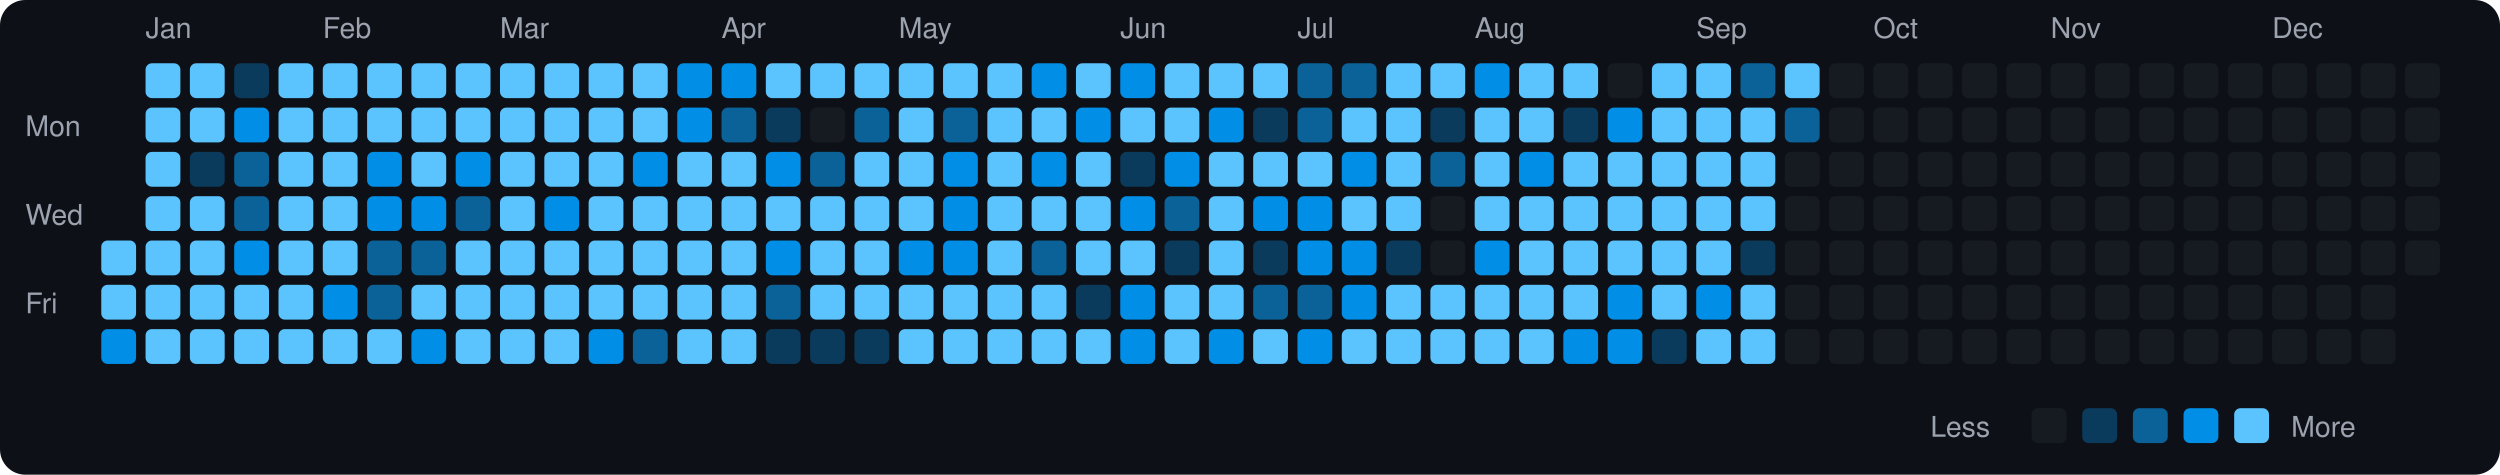
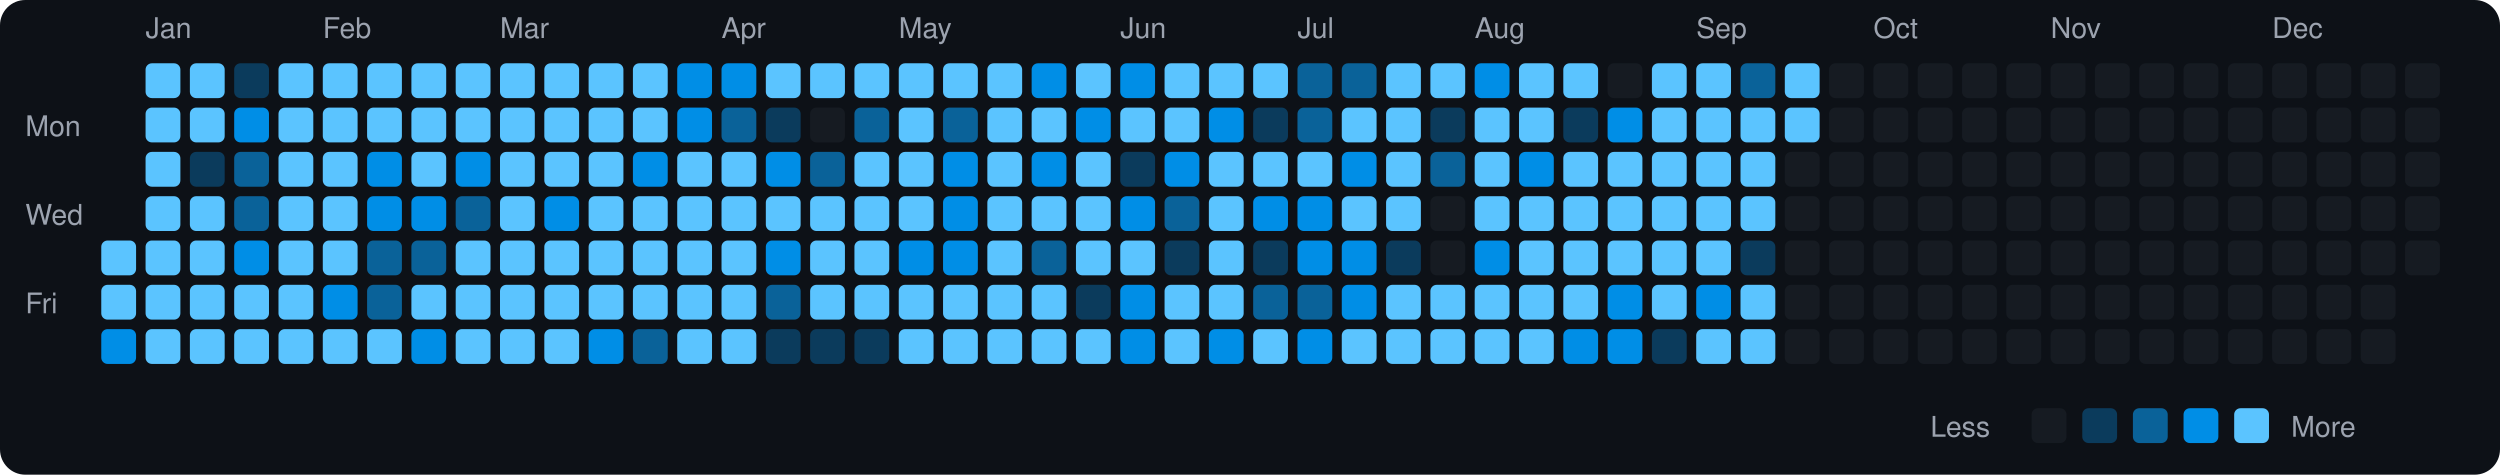
<svg xmlns="http://www.w3.org/2000/svg" viewBox="0 0 790 150" width="790" height="150">
  <rect width="790" height="150" fill="#0d1117" rx="8" ry="8" />
  <text x="8" y="43" fill="#9ca3af" font-size="9" font-family="-apple-system, BlinkMacSystemFont, 'Segoe UI', Helvetica, Arial, sans-serif">Mon</text>
  <text x="8" y="71" fill="#9ca3af" font-size="9" font-family="-apple-system, BlinkMacSystemFont, 'Segoe UI', Helvetica, Arial, sans-serif">Wed</text>
  <text x="8" y="99" fill="#9ca3af" font-size="9" font-family="-apple-system, BlinkMacSystemFont, 'Segoe UI', Helvetica, Arial, sans-serif">Fri</text>
  <rect x="32" y="76" width="11" height="11" rx="2" ry="2" fill="#5bc4ff">
    </rect>
  <rect x="32" y="90" width="11" height="11" rx="2" ry="2" fill="#5bc4ff">
    </rect>
  <rect x="32" y="104" width="11" height="11" rx="2" ry="2" fill="#008ee6">
    </rect>
  <text x="46" y="12" fill="#9ca3af" font-size="9" font-family="-apple-system, BlinkMacSystemFont, 'Segoe UI', Helvetica, Arial, sans-serif">Jan</text>
  <rect x="46" y="20" width="11" height="11" rx="2" ry="2" fill="#5bc4ff">
    </rect>
  <rect x="46" y="34" width="11" height="11" rx="2" ry="2" fill="#5bc4ff">
    </rect>
  <rect x="46" y="48" width="11" height="11" rx="2" ry="2" fill="#5bc4ff">
    </rect>
  <rect x="46" y="62" width="11" height="11" rx="2" ry="2" fill="#5bc4ff">
    </rect>
  <rect x="46" y="76" width="11" height="11" rx="2" ry="2" fill="#5bc4ff">
    </rect>
  <rect x="46" y="90" width="11" height="11" rx="2" ry="2" fill="#5bc4ff">
    </rect>
  <rect x="46" y="104" width="11" height="11" rx="2" ry="2" fill="#5bc4ff">
    </rect>
  <rect x="60" y="20" width="11" height="11" rx="2" ry="2" fill="#5bc4ff">
    </rect>
  <rect x="60" y="34" width="11" height="11" rx="2" ry="2" fill="#5bc4ff">
    </rect>
  <rect x="60" y="48" width="11" height="11" rx="2" ry="2" fill="#0b3b5c">
    </rect>
  <rect x="60" y="62" width="11" height="11" rx="2" ry="2" fill="#5bc4ff">
    </rect>
  <rect x="60" y="76" width="11" height="11" rx="2" ry="2" fill="#5bc4ff">
    </rect>
  <rect x="60" y="90" width="11" height="11" rx="2" ry="2" fill="#5bc4ff">
    </rect>
  <rect x="60" y="104" width="11" height="11" rx="2" ry="2" fill="#5bc4ff">
    </rect>
  <rect x="74" y="20" width="11" height="11" rx="2" ry="2" fill="#0b3b5c">
    </rect>
  <rect x="74" y="34" width="11" height="11" rx="2" ry="2" fill="#008ee6">
    </rect>
  <rect x="74" y="48" width="11" height="11" rx="2" ry="2" fill="#0a6299">
    </rect>
  <rect x="74" y="62" width="11" height="11" rx="2" ry="2" fill="#0a6299">
    </rect>
  <rect x="74" y="76" width="11" height="11" rx="2" ry="2" fill="#008ee6">
    </rect>
  <rect x="74" y="90" width="11" height="11" rx="2" ry="2" fill="#5bc4ff">
    </rect>
  <rect x="74" y="104" width="11" height="11" rx="2" ry="2" fill="#5bc4ff">
    </rect>
  <rect x="88" y="20" width="11" height="11" rx="2" ry="2" fill="#5bc4ff">
    </rect>
  <rect x="88" y="34" width="11" height="11" rx="2" ry="2" fill="#5bc4ff">
    </rect>
  <rect x="88" y="48" width="11" height="11" rx="2" ry="2" fill="#5bc4ff">
    </rect>
  <rect x="88" y="62" width="11" height="11" rx="2" ry="2" fill="#5bc4ff">
    </rect>
  <rect x="88" y="76" width="11" height="11" rx="2" ry="2" fill="#5bc4ff">
    </rect>
  <rect x="88" y="90" width="11" height="11" rx="2" ry="2" fill="#5bc4ff">
    </rect>
  <rect x="88" y="104" width="11" height="11" rx="2" ry="2" fill="#5bc4ff">
    </rect>
  <text x="102" y="12" fill="#9ca3af" font-size="9" font-family="-apple-system, BlinkMacSystemFont, 'Segoe UI', Helvetica, Arial, sans-serif">Feb</text>
  <rect x="102" y="20" width="11" height="11" rx="2" ry="2" fill="#5bc4ff">
    </rect>
  <rect x="102" y="34" width="11" height="11" rx="2" ry="2" fill="#5bc4ff">
    </rect>
  <rect x="102" y="48" width="11" height="11" rx="2" ry="2" fill="#5bc4ff">
    </rect>
  <rect x="102" y="62" width="11" height="11" rx="2" ry="2" fill="#5bc4ff">
    </rect>
  <rect x="102" y="76" width="11" height="11" rx="2" ry="2" fill="#5bc4ff">
    </rect>
  <rect x="102" y="90" width="11" height="11" rx="2" ry="2" fill="#008ee6">
    </rect>
  <rect x="102" y="104" width="11" height="11" rx="2" ry="2" fill="#5bc4ff">
    </rect>
  <rect x="116" y="20" width="11" height="11" rx="2" ry="2" fill="#5bc4ff">
    </rect>
  <rect x="116" y="34" width="11" height="11" rx="2" ry="2" fill="#5bc4ff">
    </rect>
  <rect x="116" y="48" width="11" height="11" rx="2" ry="2" fill="#008ee6">
    </rect>
  <rect x="116" y="62" width="11" height="11" rx="2" ry="2" fill="#008ee6">
    </rect>
  <rect x="116" y="76" width="11" height="11" rx="2" ry="2" fill="#0a6299">
    </rect>
  <rect x="116" y="90" width="11" height="11" rx="2" ry="2" fill="#0a6299">
    </rect>
  <rect x="116" y="104" width="11" height="11" rx="2" ry="2" fill="#5bc4ff">
    </rect>
  <rect x="130" y="20" width="11" height="11" rx="2" ry="2" fill="#5bc4ff">
    </rect>
  <rect x="130" y="34" width="11" height="11" rx="2" ry="2" fill="#5bc4ff">
    </rect>
  <rect x="130" y="48" width="11" height="11" rx="2" ry="2" fill="#5bc4ff">
    </rect>
  <rect x="130" y="62" width="11" height="11" rx="2" ry="2" fill="#008ee6">
    </rect>
  <rect x="130" y="76" width="11" height="11" rx="2" ry="2" fill="#0a6299">
    </rect>
  <rect x="130" y="90" width="11" height="11" rx="2" ry="2" fill="#5bc4ff">
    </rect>
  <rect x="130" y="104" width="11" height="11" rx="2" ry="2" fill="#008ee6">
    </rect>
  <rect x="144" y="20" width="11" height="11" rx="2" ry="2" fill="#5bc4ff">
    </rect>
  <rect x="144" y="34" width="11" height="11" rx="2" ry="2" fill="#5bc4ff">
    </rect>
  <rect x="144" y="48" width="11" height="11" rx="2" ry="2" fill="#008ee6">
    </rect>
  <rect x="144" y="62" width="11" height="11" rx="2" ry="2" fill="#0a6299">
    </rect>
  <rect x="144" y="76" width="11" height="11" rx="2" ry="2" fill="#5bc4ff">
    </rect>
  <rect x="144" y="90" width="11" height="11" rx="2" ry="2" fill="#5bc4ff">
    </rect>
  <rect x="144" y="104" width="11" height="11" rx="2" ry="2" fill="#5bc4ff">
    </rect>
  <text x="158" y="12" fill="#9ca3af" font-size="9" font-family="-apple-system, BlinkMacSystemFont, 'Segoe UI', Helvetica, Arial, sans-serif">Mar</text>
  <rect x="158" y="20" width="11" height="11" rx="2" ry="2" fill="#5bc4ff">
    </rect>
  <rect x="158" y="34" width="11" height="11" rx="2" ry="2" fill="#5bc4ff">
    </rect>
  <rect x="158" y="48" width="11" height="11" rx="2" ry="2" fill="#5bc4ff">
    </rect>
  <rect x="158" y="62" width="11" height="11" rx="2" ry="2" fill="#5bc4ff">
    </rect>
  <rect x="158" y="76" width="11" height="11" rx="2" ry="2" fill="#5bc4ff">
    </rect>
  <rect x="158" y="90" width="11" height="11" rx="2" ry="2" fill="#5bc4ff">
    </rect>
  <rect x="158" y="104" width="11" height="11" rx="2" ry="2" fill="#5bc4ff">
    </rect>
  <rect x="172" y="20" width="11" height="11" rx="2" ry="2" fill="#5bc4ff">
    </rect>
  <rect x="172" y="34" width="11" height="11" rx="2" ry="2" fill="#5bc4ff">
    </rect>
  <rect x="172" y="48" width="11" height="11" rx="2" ry="2" fill="#5bc4ff">
    </rect>
  <rect x="172" y="62" width="11" height="11" rx="2" ry="2" fill="#008ee6">
    </rect>
  <rect x="172" y="76" width="11" height="11" rx="2" ry="2" fill="#5bc4ff">
    </rect>
  <rect x="172" y="90" width="11" height="11" rx="2" ry="2" fill="#5bc4ff">
    </rect>
  <rect x="172" y="104" width="11" height="11" rx="2" ry="2" fill="#5bc4ff">
    </rect>
  <rect x="186" y="20" width="11" height="11" rx="2" ry="2" fill="#5bc4ff">
    </rect>
  <rect x="186" y="34" width="11" height="11" rx="2" ry="2" fill="#5bc4ff">
    </rect>
  <rect x="186" y="48" width="11" height="11" rx="2" ry="2" fill="#5bc4ff">
    </rect>
  <rect x="186" y="62" width="11" height="11" rx="2" ry="2" fill="#5bc4ff">
    </rect>
  <rect x="186" y="76" width="11" height="11" rx="2" ry="2" fill="#5bc4ff">
    </rect>
  <rect x="186" y="90" width="11" height="11" rx="2" ry="2" fill="#5bc4ff">
    </rect>
  <rect x="186" y="104" width="11" height="11" rx="2" ry="2" fill="#008ee6">
    </rect>
  <rect x="200" y="20" width="11" height="11" rx="2" ry="2" fill="#5bc4ff">
    </rect>
  <rect x="200" y="34" width="11" height="11" rx="2" ry="2" fill="#5bc4ff">
    </rect>
  <rect x="200" y="48" width="11" height="11" rx="2" ry="2" fill="#008ee6">
    </rect>
  <rect x="200" y="62" width="11" height="11" rx="2" ry="2" fill="#5bc4ff">
    </rect>
  <rect x="200" y="76" width="11" height="11" rx="2" ry="2" fill="#5bc4ff">
    </rect>
  <rect x="200" y="90" width="11" height="11" rx="2" ry="2" fill="#5bc4ff">
    </rect>
  <rect x="200" y="104" width="11" height="11" rx="2" ry="2" fill="#0a6299">
    </rect>
  <rect x="214" y="20" width="11" height="11" rx="2" ry="2" fill="#008ee6">
    </rect>
  <rect x="214" y="34" width="11" height="11" rx="2" ry="2" fill="#008ee6">
    </rect>
  <rect x="214" y="48" width="11" height="11" rx="2" ry="2" fill="#5bc4ff">
    </rect>
  <rect x="214" y="62" width="11" height="11" rx="2" ry="2" fill="#5bc4ff">
    </rect>
  <rect x="214" y="76" width="11" height="11" rx="2" ry="2" fill="#5bc4ff">
    </rect>
  <rect x="214" y="90" width="11" height="11" rx="2" ry="2" fill="#5bc4ff">
    </rect>
  <rect x="214" y="104" width="11" height="11" rx="2" ry="2" fill="#5bc4ff">
    </rect>
  <text x="228" y="12" fill="#9ca3af" font-size="9" font-family="-apple-system, BlinkMacSystemFont, 'Segoe UI', Helvetica, Arial, sans-serif">Apr</text>
  <rect x="228" y="20" width="11" height="11" rx="2" ry="2" fill="#008ee6">
    </rect>
  <rect x="228" y="34" width="11" height="11" rx="2" ry="2" fill="#0a6299">
    </rect>
  <rect x="228" y="48" width="11" height="11" rx="2" ry="2" fill="#5bc4ff">
    </rect>
  <rect x="228" y="62" width="11" height="11" rx="2" ry="2" fill="#5bc4ff">
    </rect>
  <rect x="228" y="76" width="11" height="11" rx="2" ry="2" fill="#5bc4ff">
    </rect>
  <rect x="228" y="90" width="11" height="11" rx="2" ry="2" fill="#5bc4ff">
    </rect>
  <rect x="228" y="104" width="11" height="11" rx="2" ry="2" fill="#5bc4ff">
    </rect>
  <rect x="242" y="20" width="11" height="11" rx="2" ry="2" fill="#5bc4ff">
    </rect>
  <rect x="242" y="34" width="11" height="11" rx="2" ry="2" fill="#0b3b5c">
    </rect>
  <rect x="242" y="48" width="11" height="11" rx="2" ry="2" fill="#008ee6">
    </rect>
  <rect x="242" y="62" width="11" height="11" rx="2" ry="2" fill="#5bc4ff">
    </rect>
  <rect x="242" y="76" width="11" height="11" rx="2" ry="2" fill="#008ee6">
    </rect>
  <rect x="242" y="90" width="11" height="11" rx="2" ry="2" fill="#0a6299">
    </rect>
  <rect x="242" y="104" width="11" height="11" rx="2" ry="2" fill="#0b3b5c">
    </rect>
  <rect x="256" y="20" width="11" height="11" rx="2" ry="2" fill="#5bc4ff">
    </rect>
  <rect x="256" y="34" width="11" height="11" rx="2" ry="2" fill="#161b22">
    </rect>
  <rect x="256" y="48" width="11" height="11" rx="2" ry="2" fill="#0a6299">
    </rect>
  <rect x="256" y="62" width="11" height="11" rx="2" ry="2" fill="#5bc4ff">
    </rect>
  <rect x="256" y="76" width="11" height="11" rx="2" ry="2" fill="#5bc4ff">
    </rect>
  <rect x="256" y="90" width="11" height="11" rx="2" ry="2" fill="#5bc4ff">
    </rect>
  <rect x="256" y="104" width="11" height="11" rx="2" ry="2" fill="#0b3b5c">
    </rect>
  <rect x="270" y="20" width="11" height="11" rx="2" ry="2" fill="#5bc4ff">
    </rect>
  <rect x="270" y="34" width="11" height="11" rx="2" ry="2" fill="#0a6299">
    </rect>
  <rect x="270" y="48" width="11" height="11" rx="2" ry="2" fill="#5bc4ff">
    </rect>
  <rect x="270" y="62" width="11" height="11" rx="2" ry="2" fill="#5bc4ff">
    </rect>
  <rect x="270" y="76" width="11" height="11" rx="2" ry="2" fill="#5bc4ff">
    </rect>
  <rect x="270" y="90" width="11" height="11" rx="2" ry="2" fill="#5bc4ff">
    </rect>
  <rect x="270" y="104" width="11" height="11" rx="2" ry="2" fill="#0b3b5c">
    </rect>
  <text x="284" y="12" fill="#9ca3af" font-size="9" font-family="-apple-system, BlinkMacSystemFont, 'Segoe UI', Helvetica, Arial, sans-serif">May</text>
  <rect x="284" y="20" width="11" height="11" rx="2" ry="2" fill="#5bc4ff">
    </rect>
  <rect x="284" y="34" width="11" height="11" rx="2" ry="2" fill="#5bc4ff">
    </rect>
  <rect x="284" y="48" width="11" height="11" rx="2" ry="2" fill="#5bc4ff">
    </rect>
  <rect x="284" y="62" width="11" height="11" rx="2" ry="2" fill="#5bc4ff">
    </rect>
  <rect x="284" y="76" width="11" height="11" rx="2" ry="2" fill="#008ee6">
    </rect>
  <rect x="284" y="90" width="11" height="11" rx="2" ry="2" fill="#5bc4ff">
    </rect>
  <rect x="284" y="104" width="11" height="11" rx="2" ry="2" fill="#5bc4ff">
    </rect>
  <rect x="298" y="20" width="11" height="11" rx="2" ry="2" fill="#5bc4ff">
    </rect>
  <rect x="298" y="34" width="11" height="11" rx="2" ry="2" fill="#0a6299">
    </rect>
  <rect x="298" y="48" width="11" height="11" rx="2" ry="2" fill="#008ee6">
    </rect>
  <rect x="298" y="62" width="11" height="11" rx="2" ry="2" fill="#008ee6">
    </rect>
  <rect x="298" y="76" width="11" height="11" rx="2" ry="2" fill="#008ee6">
    </rect>
  <rect x="298" y="90" width="11" height="11" rx="2" ry="2" fill="#5bc4ff">
    </rect>
  <rect x="298" y="104" width="11" height="11" rx="2" ry="2" fill="#5bc4ff">
    </rect>
  <rect x="312" y="20" width="11" height="11" rx="2" ry="2" fill="#5bc4ff">
    </rect>
  <rect x="312" y="34" width="11" height="11" rx="2" ry="2" fill="#5bc4ff">
    </rect>
  <rect x="312" y="48" width="11" height="11" rx="2" ry="2" fill="#5bc4ff">
    </rect>
  <rect x="312" y="62" width="11" height="11" rx="2" ry="2" fill="#5bc4ff">
    </rect>
  <rect x="312" y="76" width="11" height="11" rx="2" ry="2" fill="#5bc4ff">
    </rect>
  <rect x="312" y="90" width="11" height="11" rx="2" ry="2" fill="#5bc4ff">
    </rect>
  <rect x="312" y="104" width="11" height="11" rx="2" ry="2" fill="#5bc4ff">
    </rect>
  <rect x="326" y="20" width="11" height="11" rx="2" ry="2" fill="#008ee6">
    </rect>
  <rect x="326" y="34" width="11" height="11" rx="2" ry="2" fill="#5bc4ff">
    </rect>
  <rect x="326" y="48" width="11" height="11" rx="2" ry="2" fill="#008ee6">
    </rect>
  <rect x="326" y="62" width="11" height="11" rx="2" ry="2" fill="#5bc4ff">
    </rect>
  <rect x="326" y="76" width="11" height="11" rx="2" ry="2" fill="#0a6299">
    </rect>
  <rect x="326" y="90" width="11" height="11" rx="2" ry="2" fill="#5bc4ff">
    </rect>
  <rect x="326" y="104" width="11" height="11" rx="2" ry="2" fill="#5bc4ff">
    </rect>
  <rect x="340" y="20" width="11" height="11" rx="2" ry="2" fill="#5bc4ff">
    </rect>
  <rect x="340" y="34" width="11" height="11" rx="2" ry="2" fill="#008ee6">
    </rect>
  <rect x="340" y="48" width="11" height="11" rx="2" ry="2" fill="#5bc4ff">
    </rect>
  <rect x="340" y="62" width="11" height="11" rx="2" ry="2" fill="#5bc4ff">
    </rect>
  <rect x="340" y="76" width="11" height="11" rx="2" ry="2" fill="#5bc4ff">
    </rect>
  <rect x="340" y="90" width="11" height="11" rx="2" ry="2" fill="#0b3b5c">
    </rect>
  <rect x="340" y="104" width="11" height="11" rx="2" ry="2" fill="#5bc4ff">
    </rect>
  <text x="354" y="12" fill="#9ca3af" font-size="9" font-family="-apple-system, BlinkMacSystemFont, 'Segoe UI', Helvetica, Arial, sans-serif">Jun</text>
  <rect x="354" y="20" width="11" height="11" rx="2" ry="2" fill="#008ee6">
    </rect>
  <rect x="354" y="34" width="11" height="11" rx="2" ry="2" fill="#5bc4ff">
    </rect>
  <rect x="354" y="48" width="11" height="11" rx="2" ry="2" fill="#0b3b5c">
    </rect>
  <rect x="354" y="62" width="11" height="11" rx="2" ry="2" fill="#008ee6">
    </rect>
  <rect x="354" y="76" width="11" height="11" rx="2" ry="2" fill="#5bc4ff">
    </rect>
  <rect x="354" y="90" width="11" height="11" rx="2" ry="2" fill="#008ee6">
    </rect>
  <rect x="354" y="104" width="11" height="11" rx="2" ry="2" fill="#008ee6">
    </rect>
  <rect x="368" y="20" width="11" height="11" rx="2" ry="2" fill="#5bc4ff">
    </rect>
  <rect x="368" y="34" width="11" height="11" rx="2" ry="2" fill="#5bc4ff">
    </rect>
  <rect x="368" y="48" width="11" height="11" rx="2" ry="2" fill="#008ee6">
    </rect>
  <rect x="368" y="62" width="11" height="11" rx="2" ry="2" fill="#0a6299">
    </rect>
  <rect x="368" y="76" width="11" height="11" rx="2" ry="2" fill="#0b3b5c">
    </rect>
  <rect x="368" y="90" width="11" height="11" rx="2" ry="2" fill="#5bc4ff">
    </rect>
  <rect x="368" y="104" width="11" height="11" rx="2" ry="2" fill="#5bc4ff">
    </rect>
  <rect x="382" y="20" width="11" height="11" rx="2" ry="2" fill="#5bc4ff">
    </rect>
  <rect x="382" y="34" width="11" height="11" rx="2" ry="2" fill="#008ee6">
    </rect>
  <rect x="382" y="48" width="11" height="11" rx="2" ry="2" fill="#5bc4ff">
    </rect>
  <rect x="382" y="62" width="11" height="11" rx="2" ry="2" fill="#5bc4ff">
    </rect>
  <rect x="382" y="76" width="11" height="11" rx="2" ry="2" fill="#5bc4ff">
    </rect>
  <rect x="382" y="90" width="11" height="11" rx="2" ry="2" fill="#5bc4ff">
    </rect>
  <rect x="382" y="104" width="11" height="11" rx="2" ry="2" fill="#008ee6">
    </rect>
  <rect x="396" y="20" width="11" height="11" rx="2" ry="2" fill="#5bc4ff">
    </rect>
  <rect x="396" y="34" width="11" height="11" rx="2" ry="2" fill="#0b3b5c">
    </rect>
  <rect x="396" y="48" width="11" height="11" rx="2" ry="2" fill="#5bc4ff">
    </rect>
  <rect x="396" y="62" width="11" height="11" rx="2" ry="2" fill="#008ee6">
    </rect>
  <rect x="396" y="76" width="11" height="11" rx="2" ry="2" fill="#0b3b5c">
    </rect>
  <rect x="396" y="90" width="11" height="11" rx="2" ry="2" fill="#0a6299">
    </rect>
  <rect x="396" y="104" width="11" height="11" rx="2" ry="2" fill="#5bc4ff">
    </rect>
  <text x="410" y="12" fill="#9ca3af" font-size="9" font-family="-apple-system, BlinkMacSystemFont, 'Segoe UI', Helvetica, Arial, sans-serif">Jul</text>
  <rect x="410" y="20" width="11" height="11" rx="2" ry="2" fill="#0a6299">
    </rect>
  <rect x="410" y="34" width="11" height="11" rx="2" ry="2" fill="#0a6299">
    </rect>
  <rect x="410" y="48" width="11" height="11" rx="2" ry="2" fill="#5bc4ff">
    </rect>
  <rect x="410" y="62" width="11" height="11" rx="2" ry="2" fill="#008ee6">
    </rect>
  <rect x="410" y="76" width="11" height="11" rx="2" ry="2" fill="#008ee6">
    </rect>
  <rect x="410" y="90" width="11" height="11" rx="2" ry="2" fill="#0a6299">
    </rect>
  <rect x="410" y="104" width="11" height="11" rx="2" ry="2" fill="#008ee6">
    </rect>
  <rect x="424" y="20" width="11" height="11" rx="2" ry="2" fill="#0a6299">
    </rect>
  <rect x="424" y="34" width="11" height="11" rx="2" ry="2" fill="#5bc4ff">
    </rect>
  <rect x="424" y="48" width="11" height="11" rx="2" ry="2" fill="#008ee6">
    </rect>
  <rect x="424" y="62" width="11" height="11" rx="2" ry="2" fill="#5bc4ff">
    </rect>
  <rect x="424" y="76" width="11" height="11" rx="2" ry="2" fill="#008ee6">
    </rect>
  <rect x="424" y="90" width="11" height="11" rx="2" ry="2" fill="#008ee6">
    </rect>
  <rect x="424" y="104" width="11" height="11" rx="2" ry="2" fill="#5bc4ff">
    </rect>
  <rect x="438" y="20" width="11" height="11" rx="2" ry="2" fill="#5bc4ff">
    </rect>
  <rect x="438" y="34" width="11" height="11" rx="2" ry="2" fill="#5bc4ff">
    </rect>
  <rect x="438" y="48" width="11" height="11" rx="2" ry="2" fill="#5bc4ff">
    </rect>
  <rect x="438" y="62" width="11" height="11" rx="2" ry="2" fill="#5bc4ff">
    </rect>
  <rect x="438" y="76" width="11" height="11" rx="2" ry="2" fill="#0b3b5c">
    </rect>
  <rect x="438" y="90" width="11" height="11" rx="2" ry="2" fill="#5bc4ff">
    </rect>
  <rect x="438" y="104" width="11" height="11" rx="2" ry="2" fill="#5bc4ff">
    </rect>
  <rect x="452" y="20" width="11" height="11" rx="2" ry="2" fill="#5bc4ff">
    </rect>
  <rect x="452" y="34" width="11" height="11" rx="2" ry="2" fill="#0b3b5c">
    </rect>
  <rect x="452" y="48" width="11" height="11" rx="2" ry="2" fill="#0a6299">
    </rect>
  <rect x="452" y="62" width="11" height="11" rx="2" ry="2" fill="#161b22">
    </rect>
  <rect x="452" y="76" width="11" height="11" rx="2" ry="2" fill="#161b22">
    </rect>
  <rect x="452" y="90" width="11" height="11" rx="2" ry="2" fill="#5bc4ff">
    </rect>
  <rect x="452" y="104" width="11" height="11" rx="2" ry="2" fill="#5bc4ff">
    </rect>
  <text x="466" y="12" fill="#9ca3af" font-size="9" font-family="-apple-system, BlinkMacSystemFont, 'Segoe UI', Helvetica, Arial, sans-serif">Aug</text>
  <rect x="466" y="20" width="11" height="11" rx="2" ry="2" fill="#008ee6">
    </rect>
  <rect x="466" y="34" width="11" height="11" rx="2" ry="2" fill="#5bc4ff">
    </rect>
  <rect x="466" y="48" width="11" height="11" rx="2" ry="2" fill="#5bc4ff">
    </rect>
  <rect x="466" y="62" width="11" height="11" rx="2" ry="2" fill="#5bc4ff">
    </rect>
  <rect x="466" y="76" width="11" height="11" rx="2" ry="2" fill="#008ee6">
    </rect>
  <rect x="466" y="90" width="11" height="11" rx="2" ry="2" fill="#5bc4ff">
    </rect>
  <rect x="466" y="104" width="11" height="11" rx="2" ry="2" fill="#5bc4ff">
    </rect>
  <rect x="480" y="20" width="11" height="11" rx="2" ry="2" fill="#5bc4ff">
    </rect>
  <rect x="480" y="34" width="11" height="11" rx="2" ry="2" fill="#5bc4ff">
    </rect>
  <rect x="480" y="48" width="11" height="11" rx="2" ry="2" fill="#008ee6">
    </rect>
  <rect x="480" y="62" width="11" height="11" rx="2" ry="2" fill="#5bc4ff">
    </rect>
  <rect x="480" y="76" width="11" height="11" rx="2" ry="2" fill="#5bc4ff">
    </rect>
  <rect x="480" y="90" width="11" height="11" rx="2" ry="2" fill="#5bc4ff">
    </rect>
  <rect x="480" y="104" width="11" height="11" rx="2" ry="2" fill="#5bc4ff">
    </rect>
  <rect x="494" y="20" width="11" height="11" rx="2" ry="2" fill="#5bc4ff">
    </rect>
  <rect x="494" y="34" width="11" height="11" rx="2" ry="2" fill="#0b3b5c">
    </rect>
  <rect x="494" y="48" width="11" height="11" rx="2" ry="2" fill="#5bc4ff">
    </rect>
  <rect x="494" y="62" width="11" height="11" rx="2" ry="2" fill="#5bc4ff">
    </rect>
  <rect x="494" y="76" width="11" height="11" rx="2" ry="2" fill="#5bc4ff">
    </rect>
  <rect x="494" y="90" width="11" height="11" rx="2" ry="2" fill="#5bc4ff">
    </rect>
  <rect x="494" y="104" width="11" height="11" rx="2" ry="2" fill="#008ee6">
    </rect>
  <rect x="508" y="20" width="11" height="11" rx="2" ry="2" fill="#161b22">
    </rect>
  <rect x="508" y="34" width="11" height="11" rx="2" ry="2" fill="#008ee6">
    </rect>
  <rect x="508" y="48" width="11" height="11" rx="2" ry="2" fill="#5bc4ff">
    </rect>
  <rect x="508" y="62" width="11" height="11" rx="2" ry="2" fill="#5bc4ff">
    </rect>
  <rect x="508" y="76" width="11" height="11" rx="2" ry="2" fill="#5bc4ff">
    </rect>
  <rect x="508" y="90" width="11" height="11" rx="2" ry="2" fill="#008ee6">
    </rect>
  <rect x="508" y="104" width="11" height="11" rx="2" ry="2" fill="#008ee6">
    </rect>
  <rect x="522" y="20" width="11" height="11" rx="2" ry="2" fill="#5bc4ff">
    </rect>
  <rect x="522" y="34" width="11" height="11" rx="2" ry="2" fill="#5bc4ff">
    </rect>
  <rect x="522" y="48" width="11" height="11" rx="2" ry="2" fill="#5bc4ff">
    </rect>
  <rect x="522" y="62" width="11" height="11" rx="2" ry="2" fill="#5bc4ff">
    </rect>
  <rect x="522" y="76" width="11" height="11" rx="2" ry="2" fill="#5bc4ff">
    </rect>
  <rect x="522" y="90" width="11" height="11" rx="2" ry="2" fill="#5bc4ff">
    </rect>
  <rect x="522" y="104" width="11" height="11" rx="2" ry="2" fill="#0b3b5c">
    </rect>
  <text x="536" y="12" fill="#9ca3af" font-size="9" font-family="-apple-system, BlinkMacSystemFont, 'Segoe UI', Helvetica, Arial, sans-serif">Sep</text>
  <rect x="536" y="20" width="11" height="11" rx="2" ry="2" fill="#5bc4ff">
    </rect>
  <rect x="536" y="34" width="11" height="11" rx="2" ry="2" fill="#5bc4ff">
    </rect>
  <rect x="536" y="48" width="11" height="11" rx="2" ry="2" fill="#5bc4ff">
    </rect>
  <rect x="536" y="62" width="11" height="11" rx="2" ry="2" fill="#5bc4ff">
    </rect>
  <rect x="536" y="76" width="11" height="11" rx="2" ry="2" fill="#5bc4ff">
    </rect>
  <rect x="536" y="90" width="11" height="11" rx="2" ry="2" fill="#008ee6">
    </rect>
  <rect x="536" y="104" width="11" height="11" rx="2" ry="2" fill="#5bc4ff">
    </rect>
  <rect x="550" y="20" width="11" height="11" rx="2" ry="2" fill="#0a6299">
    </rect>
  <rect x="550" y="34" width="11" height="11" rx="2" ry="2" fill="#5bc4ff">
    </rect>
  <rect x="550" y="48" width="11" height="11" rx="2" ry="2" fill="#5bc4ff">
    </rect>
  <rect x="550" y="62" width="11" height="11" rx="2" ry="2" fill="#5bc4ff">
    </rect>
  <rect x="550" y="76" width="11" height="11" rx="2" ry="2" fill="#0b3b5c">
    </rect>
  <rect x="550" y="90" width="11" height="11" rx="2" ry="2" fill="#5bc4ff">
    </rect>
  <rect x="550" y="104" width="11" height="11" rx="2" ry="2" fill="#5bc4ff">
    </rect>
  <rect x="564" y="20" width="11" height="11" rx="2" ry="2" fill="#5bc4ff">
    </rect>
-   <rect x="564" y="34" width="11" height="11" rx="2" ry="2" fill="#0a6299">
+   <rect x="564" y="34" width="11" height="11" rx="2" ry="2" fill="#5bc4ff">
    </rect>
  <rect x="564" y="48" width="11" height="11" rx="2" ry="2" fill="#161b22">
    </rect>
  <rect x="564" y="62" width="11" height="11" rx="2" ry="2" fill="#161b22">
    </rect>
  <rect x="564" y="76" width="11" height="11" rx="2" ry="2" fill="#161b22">
    </rect>
  <rect x="564" y="90" width="11" height="11" rx="2" ry="2" fill="#161b22">
    </rect>
  <rect x="564" y="104" width="11" height="11" rx="2" ry="2" fill="#161b22">
    </rect>
  <rect x="578" y="20" width="11" height="11" rx="2" ry="2" fill="#161b22">
    </rect>
  <rect x="578" y="34" width="11" height="11" rx="2" ry="2" fill="#161b22">
    </rect>
  <rect x="578" y="48" width="11" height="11" rx="2" ry="2" fill="#161b22">
    </rect>
  <rect x="578" y="62" width="11" height="11" rx="2" ry="2" fill="#161b22">
    </rect>
  <rect x="578" y="76" width="11" height="11" rx="2" ry="2" fill="#161b22">
    </rect>
  <rect x="578" y="90" width="11" height="11" rx="2" ry="2" fill="#161b22">
    </rect>
  <rect x="578" y="104" width="11" height="11" rx="2" ry="2" fill="#161b22">
    </rect>
  <text x="592" y="12" fill="#9ca3af" font-size="9" font-family="-apple-system, BlinkMacSystemFont, 'Segoe UI', Helvetica, Arial, sans-serif">Oct</text>
  <rect x="592" y="20" width="11" height="11" rx="2" ry="2" fill="#161b22">
    </rect>
  <rect x="592" y="34" width="11" height="11" rx="2" ry="2" fill="#161b22">
    </rect>
  <rect x="592" y="48" width="11" height="11" rx="2" ry="2" fill="#161b22">
    </rect>
  <rect x="592" y="62" width="11" height="11" rx="2" ry="2" fill="#161b22">
    </rect>
  <rect x="592" y="76" width="11" height="11" rx="2" ry="2" fill="#161b22">
    </rect>
  <rect x="592" y="90" width="11" height="11" rx="2" ry="2" fill="#161b22">
    </rect>
  <rect x="592" y="104" width="11" height="11" rx="2" ry="2" fill="#161b22">
    </rect>
  <rect x="606" y="20" width="11" height="11" rx="2" ry="2" fill="#161b22">
    </rect>
  <rect x="606" y="34" width="11" height="11" rx="2" ry="2" fill="#161b22">
    </rect>
  <rect x="606" y="48" width="11" height="11" rx="2" ry="2" fill="#161b22">
    </rect>
  <rect x="606" y="62" width="11" height="11" rx="2" ry="2" fill="#161b22">
    </rect>
  <rect x="606" y="76" width="11" height="11" rx="2" ry="2" fill="#161b22">
    </rect>
  <rect x="606" y="90" width="11" height="11" rx="2" ry="2" fill="#161b22">
    </rect>
  <rect x="606" y="104" width="11" height="11" rx="2" ry="2" fill="#161b22">
    </rect>
  <rect x="620" y="20" width="11" height="11" rx="2" ry="2" fill="#161b22">
    </rect>
  <rect x="620" y="34" width="11" height="11" rx="2" ry="2" fill="#161b22">
    </rect>
  <rect x="620" y="48" width="11" height="11" rx="2" ry="2" fill="#161b22">
    </rect>
  <rect x="620" y="62" width="11" height="11" rx="2" ry="2" fill="#161b22">
    </rect>
  <rect x="620" y="76" width="11" height="11" rx="2" ry="2" fill="#161b22">
    </rect>
  <rect x="620" y="90" width="11" height="11" rx="2" ry="2" fill="#161b22">
    </rect>
  <rect x="620" y="104" width="11" height="11" rx="2" ry="2" fill="#161b22">
    </rect>
  <rect x="634" y="20" width="11" height="11" rx="2" ry="2" fill="#161b22">
    </rect>
  <rect x="634" y="34" width="11" height="11" rx="2" ry="2" fill="#161b22">
    </rect>
  <rect x="634" y="48" width="11" height="11" rx="2" ry="2" fill="#161b22">
    </rect>
  <rect x="634" y="62" width="11" height="11" rx="2" ry="2" fill="#161b22">
    </rect>
  <rect x="634" y="76" width="11" height="11" rx="2" ry="2" fill="#161b22">
    </rect>
  <rect x="634" y="90" width="11" height="11" rx="2" ry="2" fill="#161b22">
    </rect>
  <rect x="634" y="104" width="11" height="11" rx="2" ry="2" fill="#161b22">
    </rect>
  <text x="648" y="12" fill="#9ca3af" font-size="9" font-family="-apple-system, BlinkMacSystemFont, 'Segoe UI', Helvetica, Arial, sans-serif">Nov</text>
  <rect x="648" y="20" width="11" height="11" rx="2" ry="2" fill="#161b22">
    </rect>
  <rect x="648" y="34" width="11" height="11" rx="2" ry="2" fill="#161b22">
    </rect>
  <rect x="648" y="48" width="11" height="11" rx="2" ry="2" fill="#161b22">
    </rect>
  <rect x="648" y="62" width="11" height="11" rx="2" ry="2" fill="#161b22">
    </rect>
  <rect x="648" y="76" width="11" height="11" rx="2" ry="2" fill="#161b22">
    </rect>
  <rect x="648" y="90" width="11" height="11" rx="2" ry="2" fill="#161b22">
    </rect>
  <rect x="648" y="104" width="11" height="11" rx="2" ry="2" fill="#161b22">
    </rect>
  <rect x="662" y="20" width="11" height="11" rx="2" ry="2" fill="#161b22">
    </rect>
  <rect x="662" y="34" width="11" height="11" rx="2" ry="2" fill="#161b22">
    </rect>
  <rect x="662" y="48" width="11" height="11" rx="2" ry="2" fill="#161b22">
    </rect>
  <rect x="662" y="62" width="11" height="11" rx="2" ry="2" fill="#161b22">
    </rect>
  <rect x="662" y="76" width="11" height="11" rx="2" ry="2" fill="#161b22">
    </rect>
  <rect x="662" y="90" width="11" height="11" rx="2" ry="2" fill="#161b22">
    </rect>
  <rect x="662" y="104" width="11" height="11" rx="2" ry="2" fill="#161b22">
    </rect>
  <rect x="676" y="20" width="11" height="11" rx="2" ry="2" fill="#161b22">
    </rect>
  <rect x="676" y="34" width="11" height="11" rx="2" ry="2" fill="#161b22">
    </rect>
  <rect x="676" y="48" width="11" height="11" rx="2" ry="2" fill="#161b22">
    </rect>
  <rect x="676" y="62" width="11" height="11" rx="2" ry="2" fill="#161b22">
    </rect>
  <rect x="676" y="76" width="11" height="11" rx="2" ry="2" fill="#161b22">
    </rect>
  <rect x="676" y="90" width="11" height="11" rx="2" ry="2" fill="#161b22">
    </rect>
  <rect x="676" y="104" width="11" height="11" rx="2" ry="2" fill="#161b22">
    </rect>
  <rect x="690" y="20" width="11" height="11" rx="2" ry="2" fill="#161b22">
    </rect>
  <rect x="690" y="34" width="11" height="11" rx="2" ry="2" fill="#161b22">
    </rect>
  <rect x="690" y="48" width="11" height="11" rx="2" ry="2" fill="#161b22">
    </rect>
  <rect x="690" y="62" width="11" height="11" rx="2" ry="2" fill="#161b22">
    </rect>
  <rect x="690" y="76" width="11" height="11" rx="2" ry="2" fill="#161b22">
    </rect>
  <rect x="690" y="90" width="11" height="11" rx="2" ry="2" fill="#161b22">
    </rect>
  <rect x="690" y="104" width="11" height="11" rx="2" ry="2" fill="#161b22">
    </rect>
  <rect x="704" y="20" width="11" height="11" rx="2" ry="2" fill="#161b22">
    </rect>
  <rect x="704" y="34" width="11" height="11" rx="2" ry="2" fill="#161b22">
    </rect>
  <rect x="704" y="48" width="11" height="11" rx="2" ry="2" fill="#161b22">
    </rect>
  <rect x="704" y="62" width="11" height="11" rx="2" ry="2" fill="#161b22">
    </rect>
  <rect x="704" y="76" width="11" height="11" rx="2" ry="2" fill="#161b22">
    </rect>
  <rect x="704" y="90" width="11" height="11" rx="2" ry="2" fill="#161b22">
    </rect>
  <rect x="704" y="104" width="11" height="11" rx="2" ry="2" fill="#161b22">
    </rect>
  <text x="718" y="12" fill="#9ca3af" font-size="9" font-family="-apple-system, BlinkMacSystemFont, 'Segoe UI', Helvetica, Arial, sans-serif">Dec</text>
  <rect x="718" y="20" width="11" height="11" rx="2" ry="2" fill="#161b22">
    </rect>
  <rect x="718" y="34" width="11" height="11" rx="2" ry="2" fill="#161b22">
    </rect>
  <rect x="718" y="48" width="11" height="11" rx="2" ry="2" fill="#161b22">
    </rect>
  <rect x="718" y="62" width="11" height="11" rx="2" ry="2" fill="#161b22">
    </rect>
  <rect x="718" y="76" width="11" height="11" rx="2" ry="2" fill="#161b22">
    </rect>
  <rect x="718" y="90" width="11" height="11" rx="2" ry="2" fill="#161b22">
    </rect>
  <rect x="718" y="104" width="11" height="11" rx="2" ry="2" fill="#161b22">
    </rect>
  <rect x="732" y="20" width="11" height="11" rx="2" ry="2" fill="#161b22">
    </rect>
  <rect x="732" y="34" width="11" height="11" rx="2" ry="2" fill="#161b22">
    </rect>
  <rect x="732" y="48" width="11" height="11" rx="2" ry="2" fill="#161b22">
    </rect>
  <rect x="732" y="62" width="11" height="11" rx="2" ry="2" fill="#161b22">
    </rect>
  <rect x="732" y="76" width="11" height="11" rx="2" ry="2" fill="#161b22">
    </rect>
  <rect x="732" y="90" width="11" height="11" rx="2" ry="2" fill="#161b22">
    </rect>
  <rect x="732" y="104" width="11" height="11" rx="2" ry="2" fill="#161b22">
    </rect>
  <rect x="746" y="20" width="11" height="11" rx="2" ry="2" fill="#161b22">
    </rect>
  <rect x="746" y="34" width="11" height="11" rx="2" ry="2" fill="#161b22">
    </rect>
  <rect x="746" y="48" width="11" height="11" rx="2" ry="2" fill="#161b22">
    </rect>
  <rect x="746" y="62" width="11" height="11" rx="2" ry="2" fill="#161b22">
    </rect>
  <rect x="746" y="76" width="11" height="11" rx="2" ry="2" fill="#161b22">
    </rect>
  <rect x="746" y="90" width="11" height="11" rx="2" ry="2" fill="#161b22">
    </rect>
  <rect x="746" y="104" width="11" height="11" rx="2" ry="2" fill="#161b22">
    </rect>
  <rect x="760" y="20" width="11" height="11" rx="2" ry="2" fill="#161b22">
    </rect>
  <rect x="760" y="34" width="11" height="11" rx="2" ry="2" fill="#161b22">
    </rect>
  <rect x="760" y="48" width="11" height="11" rx="2" ry="2" fill="#161b22">
    </rect>
  <rect x="760" y="62" width="11" height="11" rx="2" ry="2" fill="#161b22">
    </rect>
  <rect x="760" y="76" width="11" height="11" rx="2" ry="2" fill="#161b22">
    </rect>
  <text x="610" y="138" fill="#9ca3af" font-size="9" font-family="-apple-system, BlinkMacSystemFont, 'Segoe UI', Helvetica, Arial, sans-serif">Less</text>
  <rect x="642" y="129" width="11" height="11" rx="2" ry="2" fill="#161b22" />
  <rect x="658" y="129" width="11" height="11" rx="2" ry="2" fill="#0b3b5c" />
  <rect x="674" y="129" width="11" height="11" rx="2" ry="2" fill="#0a6299" />
  <rect x="690" y="129" width="11" height="11" rx="2" ry="2" fill="#008ee6" />
  <rect x="706" y="129" width="11" height="11" rx="2" ry="2" fill="#5bc4ff" />
  <text x="724" y="138" fill="#9ca3af" font-size="9" font-family="-apple-system, BlinkMacSystemFont, 'Segoe UI', Helvetica, Arial, sans-serif">More</text>
</svg>
